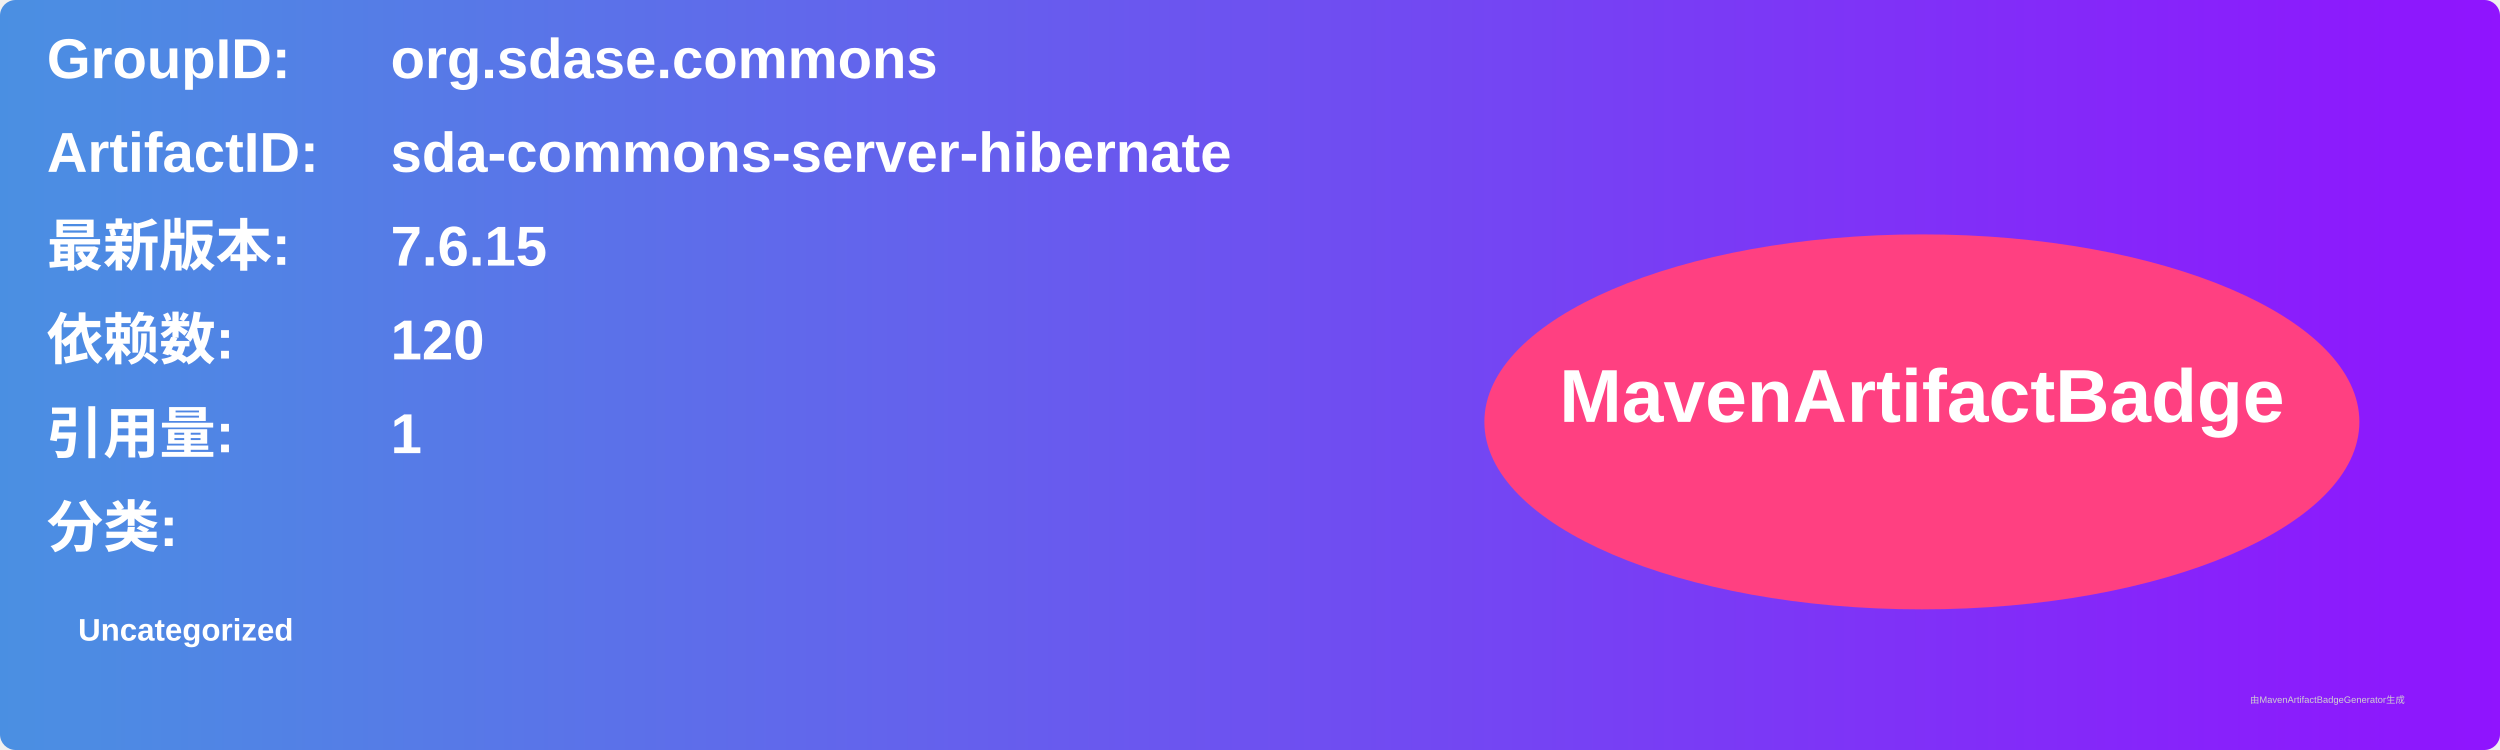
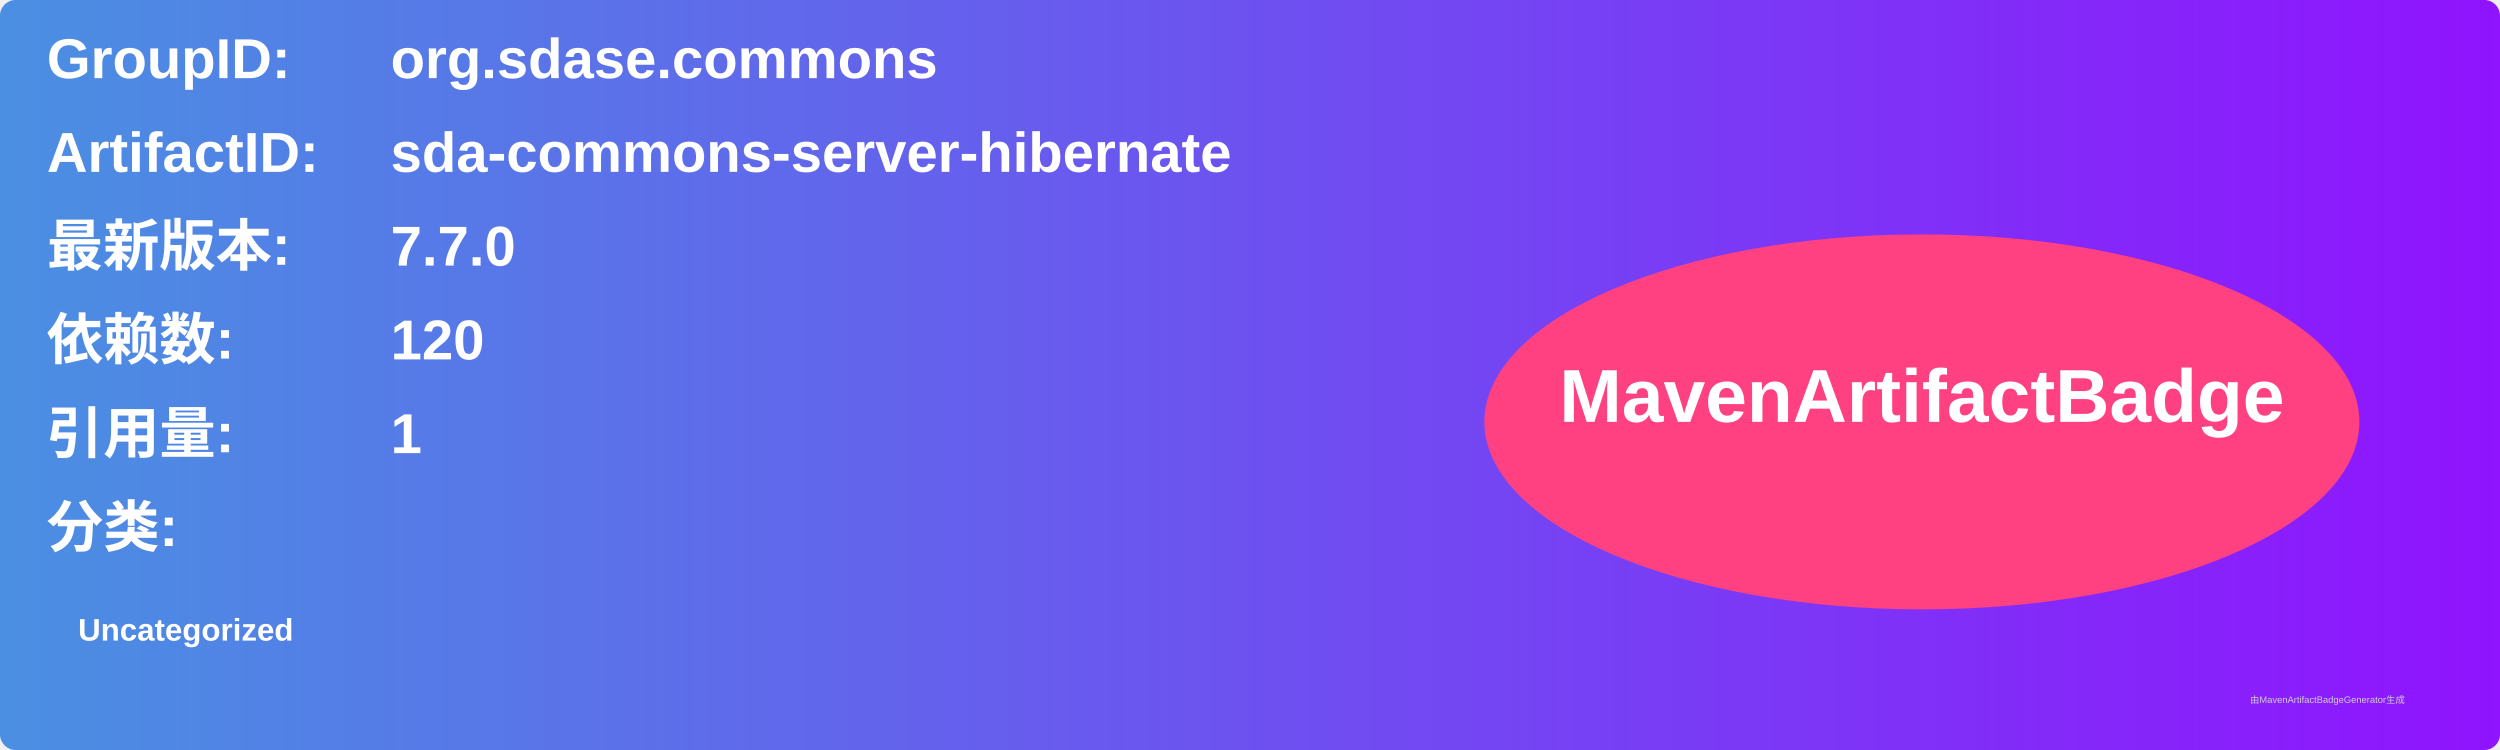
<svg xmlns="http://www.w3.org/2000/svg" width="800" height="240" viewBox="0 0 800 240">
  <linearGradient id="grad" x1="0%" y1="0%" x2="100%" y2="0%">
    <stop offset="0%" stop-color="#4a90e2" />
    <stop offset="100%" stop-color="#9013fe" />
  </linearGradient>
  <rect width="100%" height="100%" rx="5" ry="5" fill="url(#grad)" />
  <g transform="translate(15, 15)">
    <text x="0" y="10" font-family="Arial" font-size="18" fill="white" font-weight="bold" width="260">GroupID:</text>
    <text x="110" y="10" font-family="Arial" font-size="18" fill="white" font-weight="bold" width="460">org.sdase.commons</text>
    <text x="0" y="40" font-family="Arial" font-size="18" fill="white" font-weight="bold" width="260">ArtifactID:</text>
    <text x="110" y="40" font-family="Arial" font-size="18" fill="white" font-weight="bold" width="460">sda-commons-server-hibernate</text>
    <text x="0" y="70" font-family="Arial" font-size="18" fill="white" font-weight="bold">最新版本:</text>
    <text x="110" y="70" font-family="Arial" font-size="18" fill="white" font-weight="bold">
-       <tspan font-weight="bold">7.6.15</tspan>
+       <tspan font-weight="bold">7.7.0</tspan>
    </text>
    <text x="0" y="100" font-family="Arial" font-size="18" fill="white" font-weight="bold">依赖数: </text>
    <text x="110" y="100" font-family="Arial" font-size="18" fill="white">
      <tspan font-weight="bold">120</tspan>
    </text>
    <text x="0" y="130" font-family="Arial" font-size="18" fill="white" font-weight="bold">引用量: </text>
    <text x="110" y="130" font-family="Arial" font-size="18" fill="white">
      <tspan font-weight="bold">1</tspan>
    </text>
    <text x="0" y="160" font-family="Arial" font-size="18" fill="white" font-weight="bold">分类:</text>
    <text x="10" y="190" font-family="Arial" font-size="10" fill="white">
      <tspan font-weight="bold">Uncategorized</tspan>
    </text>
    <ellipse cx="600" cy="120" rx="140" ry="60" fill="#ff4081" />
    <text x="600" y="120" text-anchor="middle" font-family="Arial" font-size="24" fill="white" font-weight="bold">MavenArtifactBadge</text>
  </g>
  <text x="720" y="225" font-family="Arial" font-size="3" fill="#d0d0d0">由MavenArtifactBadgeGenerator生成</text>
</svg>
